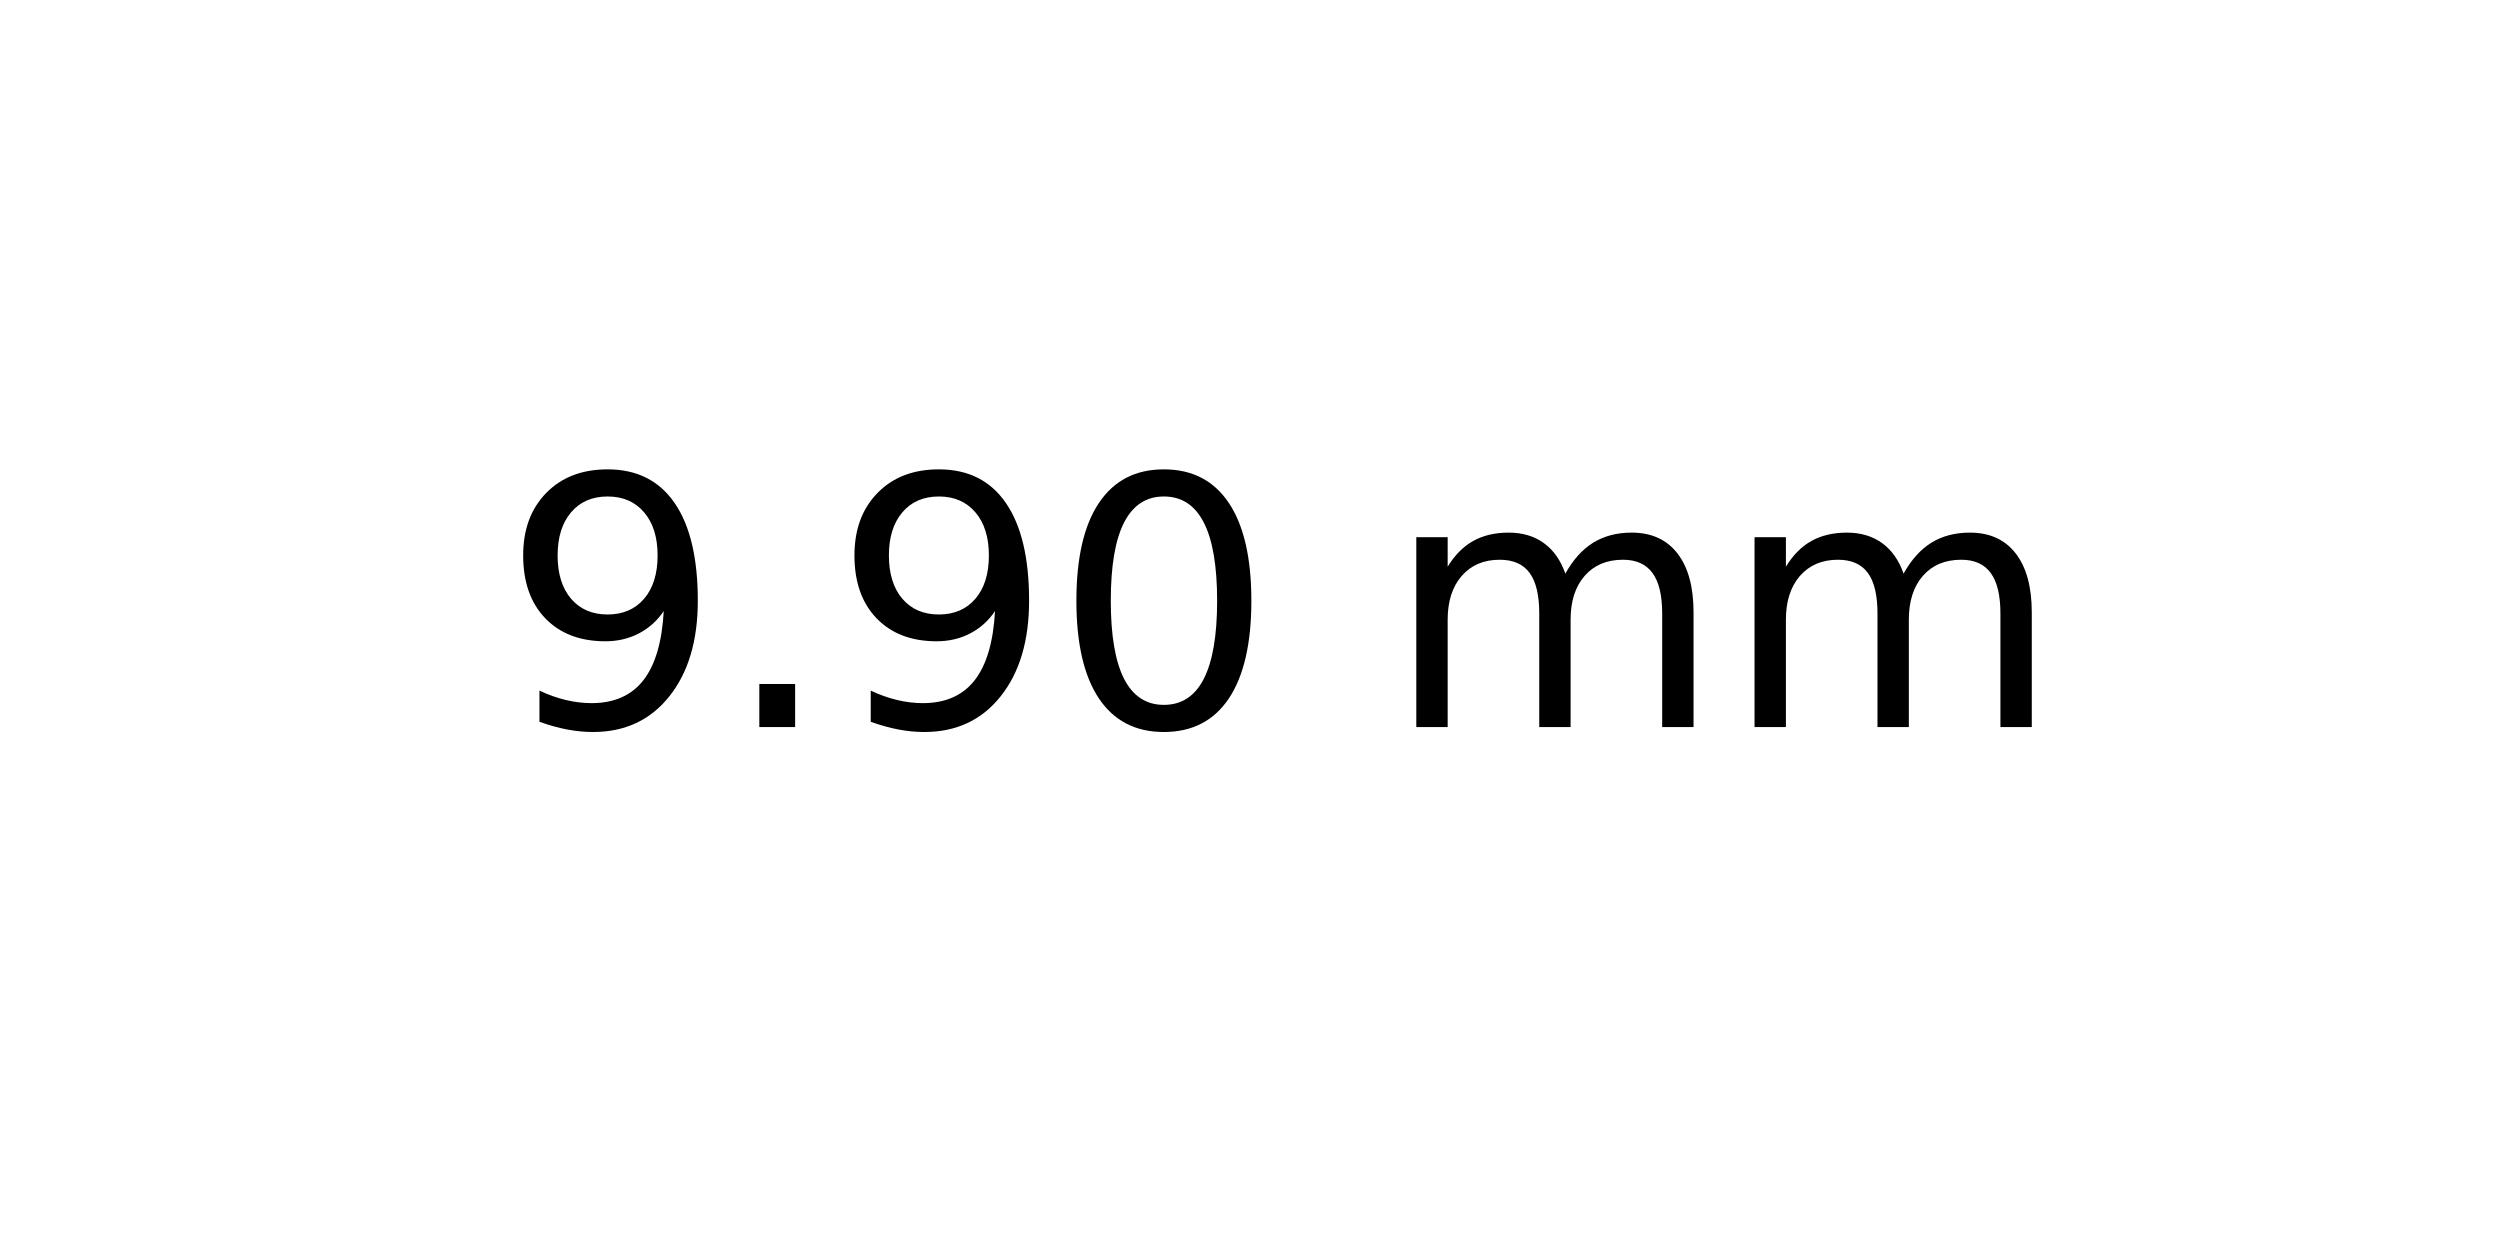
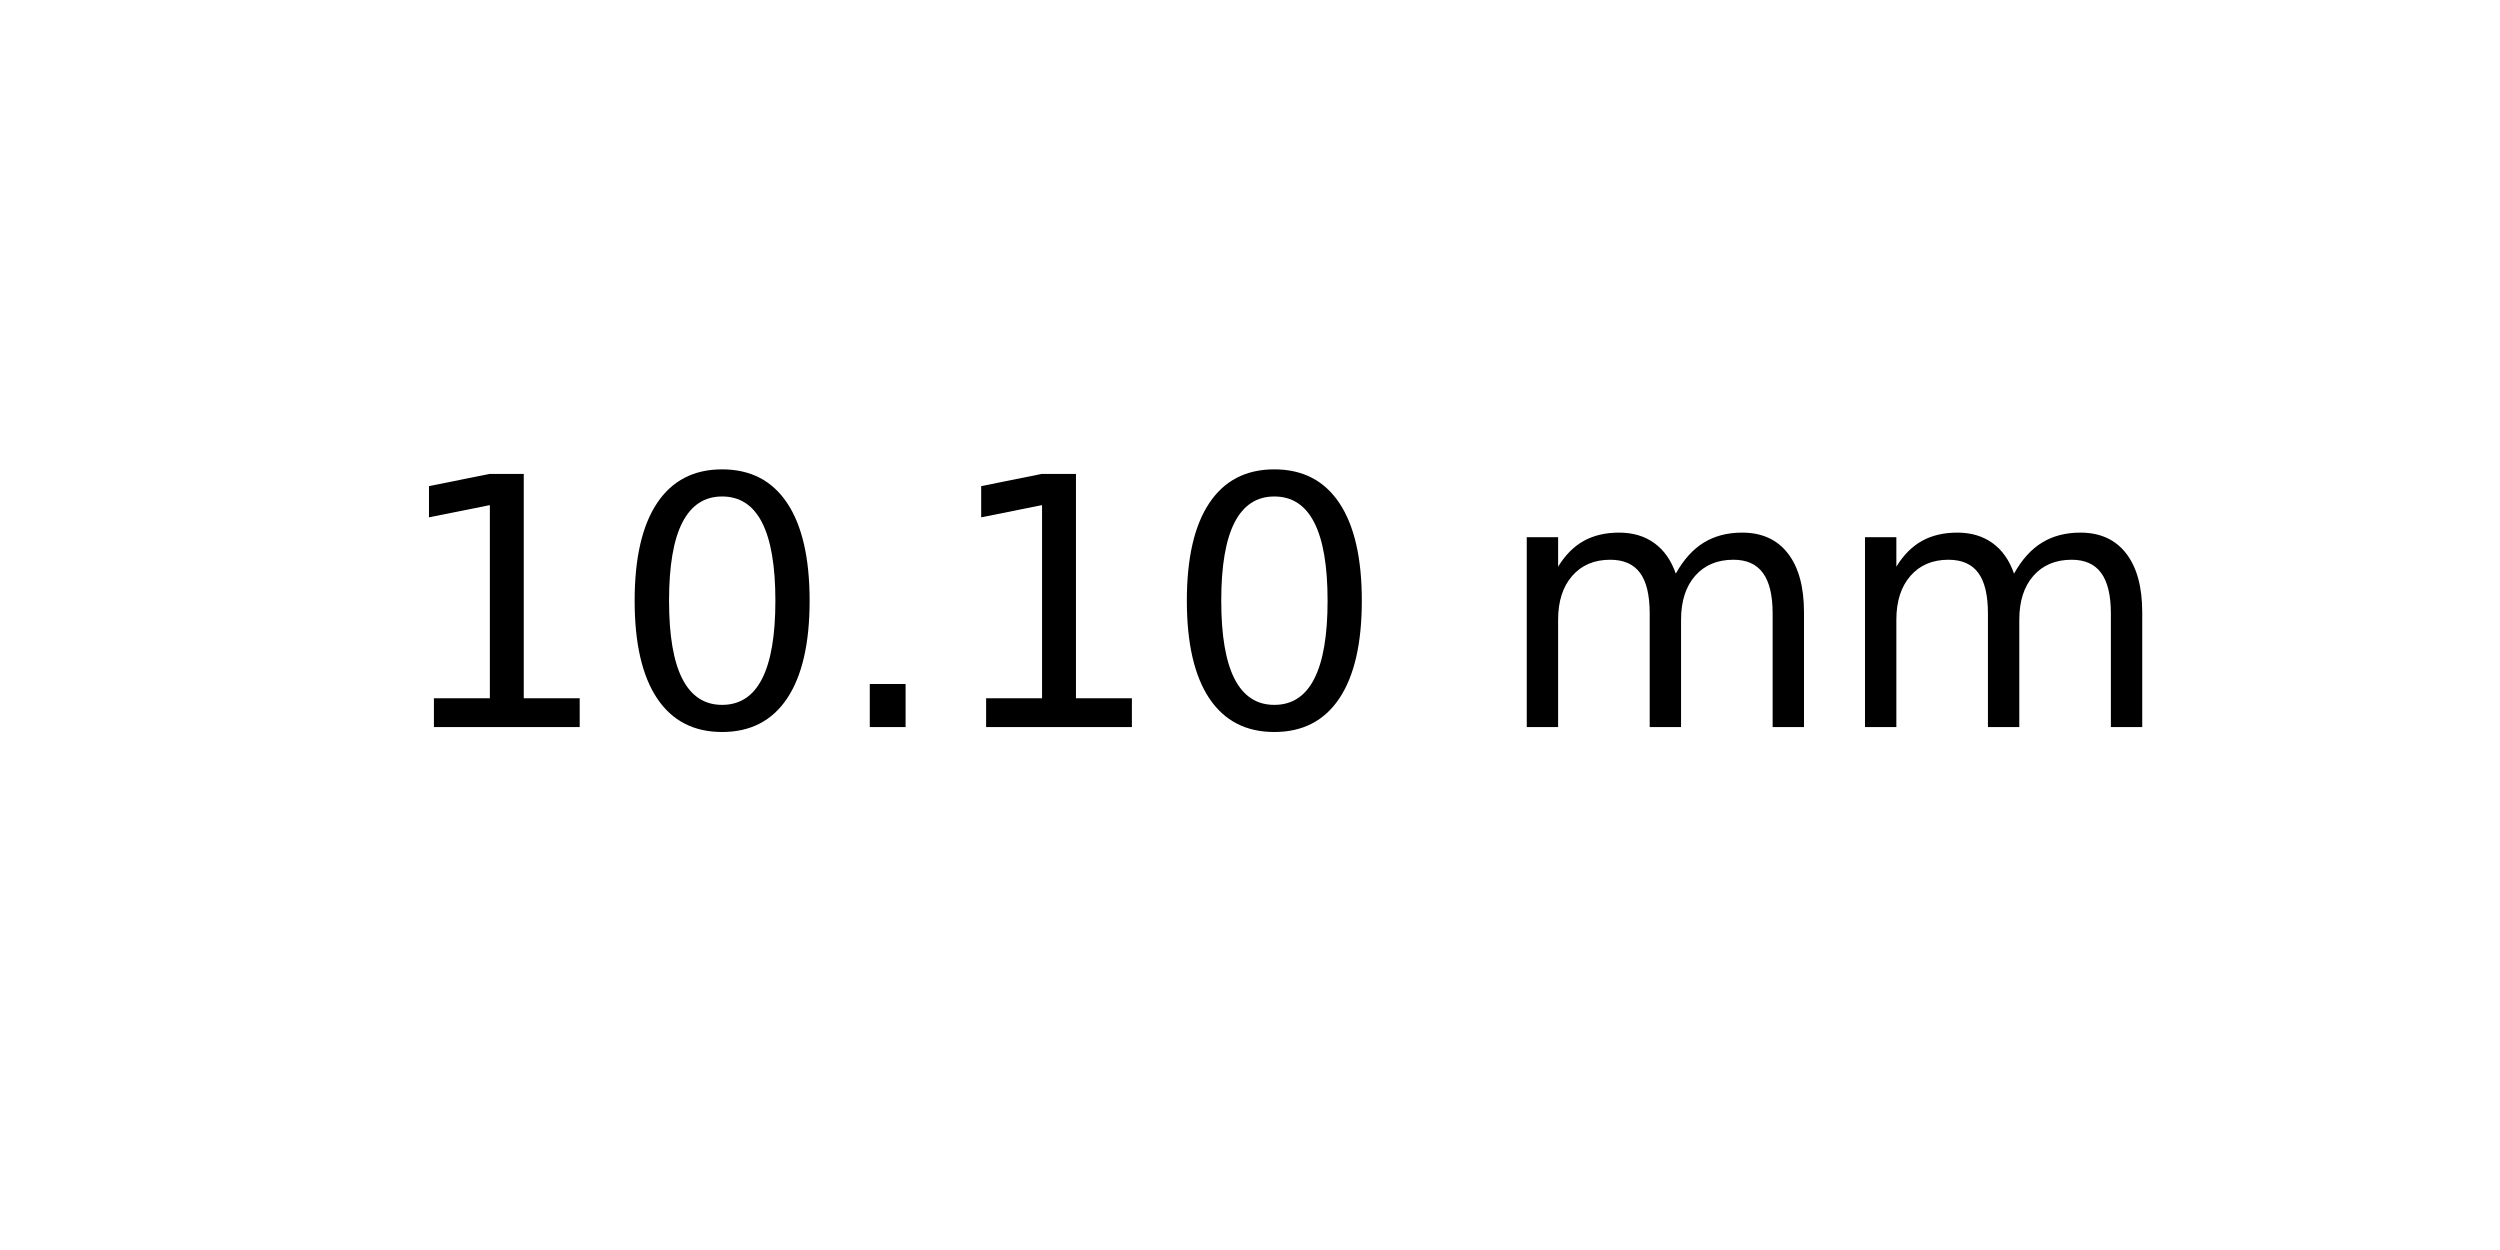
<svg xmlns="http://www.w3.org/2000/svg" xmlns:xlink="http://www.w3.org/1999/xlink" width="72pt" height="36pt" viewBox="0 0 72 36" version="1.1">
  <defs>
    <style type="text/css">*{stroke-linejoin: round; stroke-linecap: butt}</style>
  </defs>
  <g id="figure_1">
    <g id="axes_1">
      <g id="text_1">
-         <g transform="translate(14.4375 20.93937) scale(0.1 -0.1)">
+         <g transform="translate(11.25625 20.93937) scale(0.1 -0.1)">
          <defs>
-             <path id="DejaVuSans-39" d="M 703 97  L 703 672  Q 941 559 1184 500  Q 1428 441 1663 441  Q 2288 441 2617 861  Q 2947 1281 2994 2138  Q 2813 1869 2534 1725  Q 2256 1581 1919 1581  Q 1219 1581 811 2004  Q 403 2428 403 3163  Q 403 3881 828 4315  Q 1253 4750 1959 4750  Q 2769 4750 3195 4129  Q 3622 3509 3622 2328  Q 3622 1225 3098 567  Q 2575 -91 1691 -91  Q 1453 -91 1209 -44  Q 966 3 703 97  z M 1959 2075  Q 2384 2075 2632 2365  Q 2881 2656 2881 3163  Q 2881 3666 2632 3958  Q 2384 4250 1959 4250  Q 1534 4250 1286 3958  Q 1038 3666 1038 3163  Q 1038 2656 1286 2365  Q 1534 2075 1959 2075  z " transform="scale(0.015625)" />
+             <path id="DejaVuSans-31" d="M 794 531  L 1825 531  L 1825 4091  L 703 3866  L 703 4441  L 1819 4666  L 2450 4666  L 2450 531  L 3481 531  L 3481 0  L 794 0  L 794 531  z " transform="scale(0.015625)" />
+             <path id="DejaVuSans-30" d="M 2034 4250  Q 1547 4250 1301 3770  Q 1056 3291 1056 2328  Q 1056 1369 1301 889  Q 1547 409 2034 409  Q 2525 409 2770 889  Q 3016 1369 3016 2328  Q 3016 3291 2770 3770  Q 2525 4250 2034 4250  z M 2034 4750  Q 2819 4750 3233 4129  Q 3647 3509 3647 2328  Q 3647 1150 3233 529  Q 2819 -91 2034 -91  Q 1250 -91 836 529  Q 422 1150 422 2328  Q 422 3509 836 4129  Q 1250 4750 2034 4750  z " transform="scale(0.015625)" />
            <path id="DejaVuSans-2e" d="M 684 794  L 1344 794  L 1344 0  L 684 0  L 684 794  z " transform="scale(0.015625)" />
-             <path id="DejaVuSans-30" d="M 2034 4250  Q 1547 4250 1301 3770  Q 1056 3291 1056 2328  Q 1056 1369 1301 889  Q 1547 409 2034 409  Q 2525 409 2770 889  Q 3016 1369 3016 2328  Q 3016 3291 2770 3770  Q 2525 4250 2034 4250  z M 2034 4750  Q 2819 4750 3233 4129  Q 3647 3509 3647 2328  Q 3647 1150 3233 529  Q 2819 -91 2034 -91  Q 1250 -91 836 529  Q 422 1150 422 2328  Q 422 3509 836 4129  Q 1250 4750 2034 4750  z " transform="scale(0.015625)" />
            <path id="DejaVuSans-20" transform="scale(0.015625)" />
            <path id="DejaVuSans-6d" d="M 3328 2828  Q 3544 3216 3844 3400  Q 4144 3584 4550 3584  Q 5097 3584 5394 3201  Q 5691 2819 5691 2113  L 5691 0  L 5113 0  L 5113 2094  Q 5113 2597 4934 2840  Q 4756 3084 4391 3084  Q 3944 3084 3684 2787  Q 3425 2491 3425 1978  L 3425 0  L 2847 0  L 2847 2094  Q 2847 2600 2669 2842  Q 2491 3084 2119 3084  Q 1678 3084 1418 2786  Q 1159 2488 1159 1978  L 1159 0  L 581 0  L 581 3500  L 1159 3500  L 1159 2956  Q 1356 3278 1631 3431  Q 1906 3584 2284 3584  Q 2666 3584 2933 3390  Q 3200 3197 3328 2828  z " transform="scale(0.015625)" />
          </defs>
-           <use xlink:href="#DejaVuSans-39" />
-           <use xlink:href="#DejaVuSans-2e" x="63.623" />
-           <use xlink:href="#DejaVuSans-39" x="95.41" />
-           <use xlink:href="#DejaVuSans-30" x="159.033" />
-           <use xlink:href="#DejaVuSans-20" x="222.656" />
-           <use xlink:href="#DejaVuSans-6d" x="254.443" />
-           <use xlink:href="#DejaVuSans-6d" x="351.855" />
+           <use xlink:href="#DejaVuSans-31" />
+           <use xlink:href="#DejaVuSans-30" x="63.623" />
+           <use xlink:href="#DejaVuSans-2e" x="127.246" />
+           <use xlink:href="#DejaVuSans-31" x="159.033" />
+           <use xlink:href="#DejaVuSans-30" x="222.656" />
+           <use xlink:href="#DejaVuSans-20" x="286.279" />
+           <use xlink:href="#DejaVuSans-6d" x="318.066" />
+           <use xlink:href="#DejaVuSans-6d" x="415.479" />
        </g>
      </g>
    </g>
  </g>
</svg>
